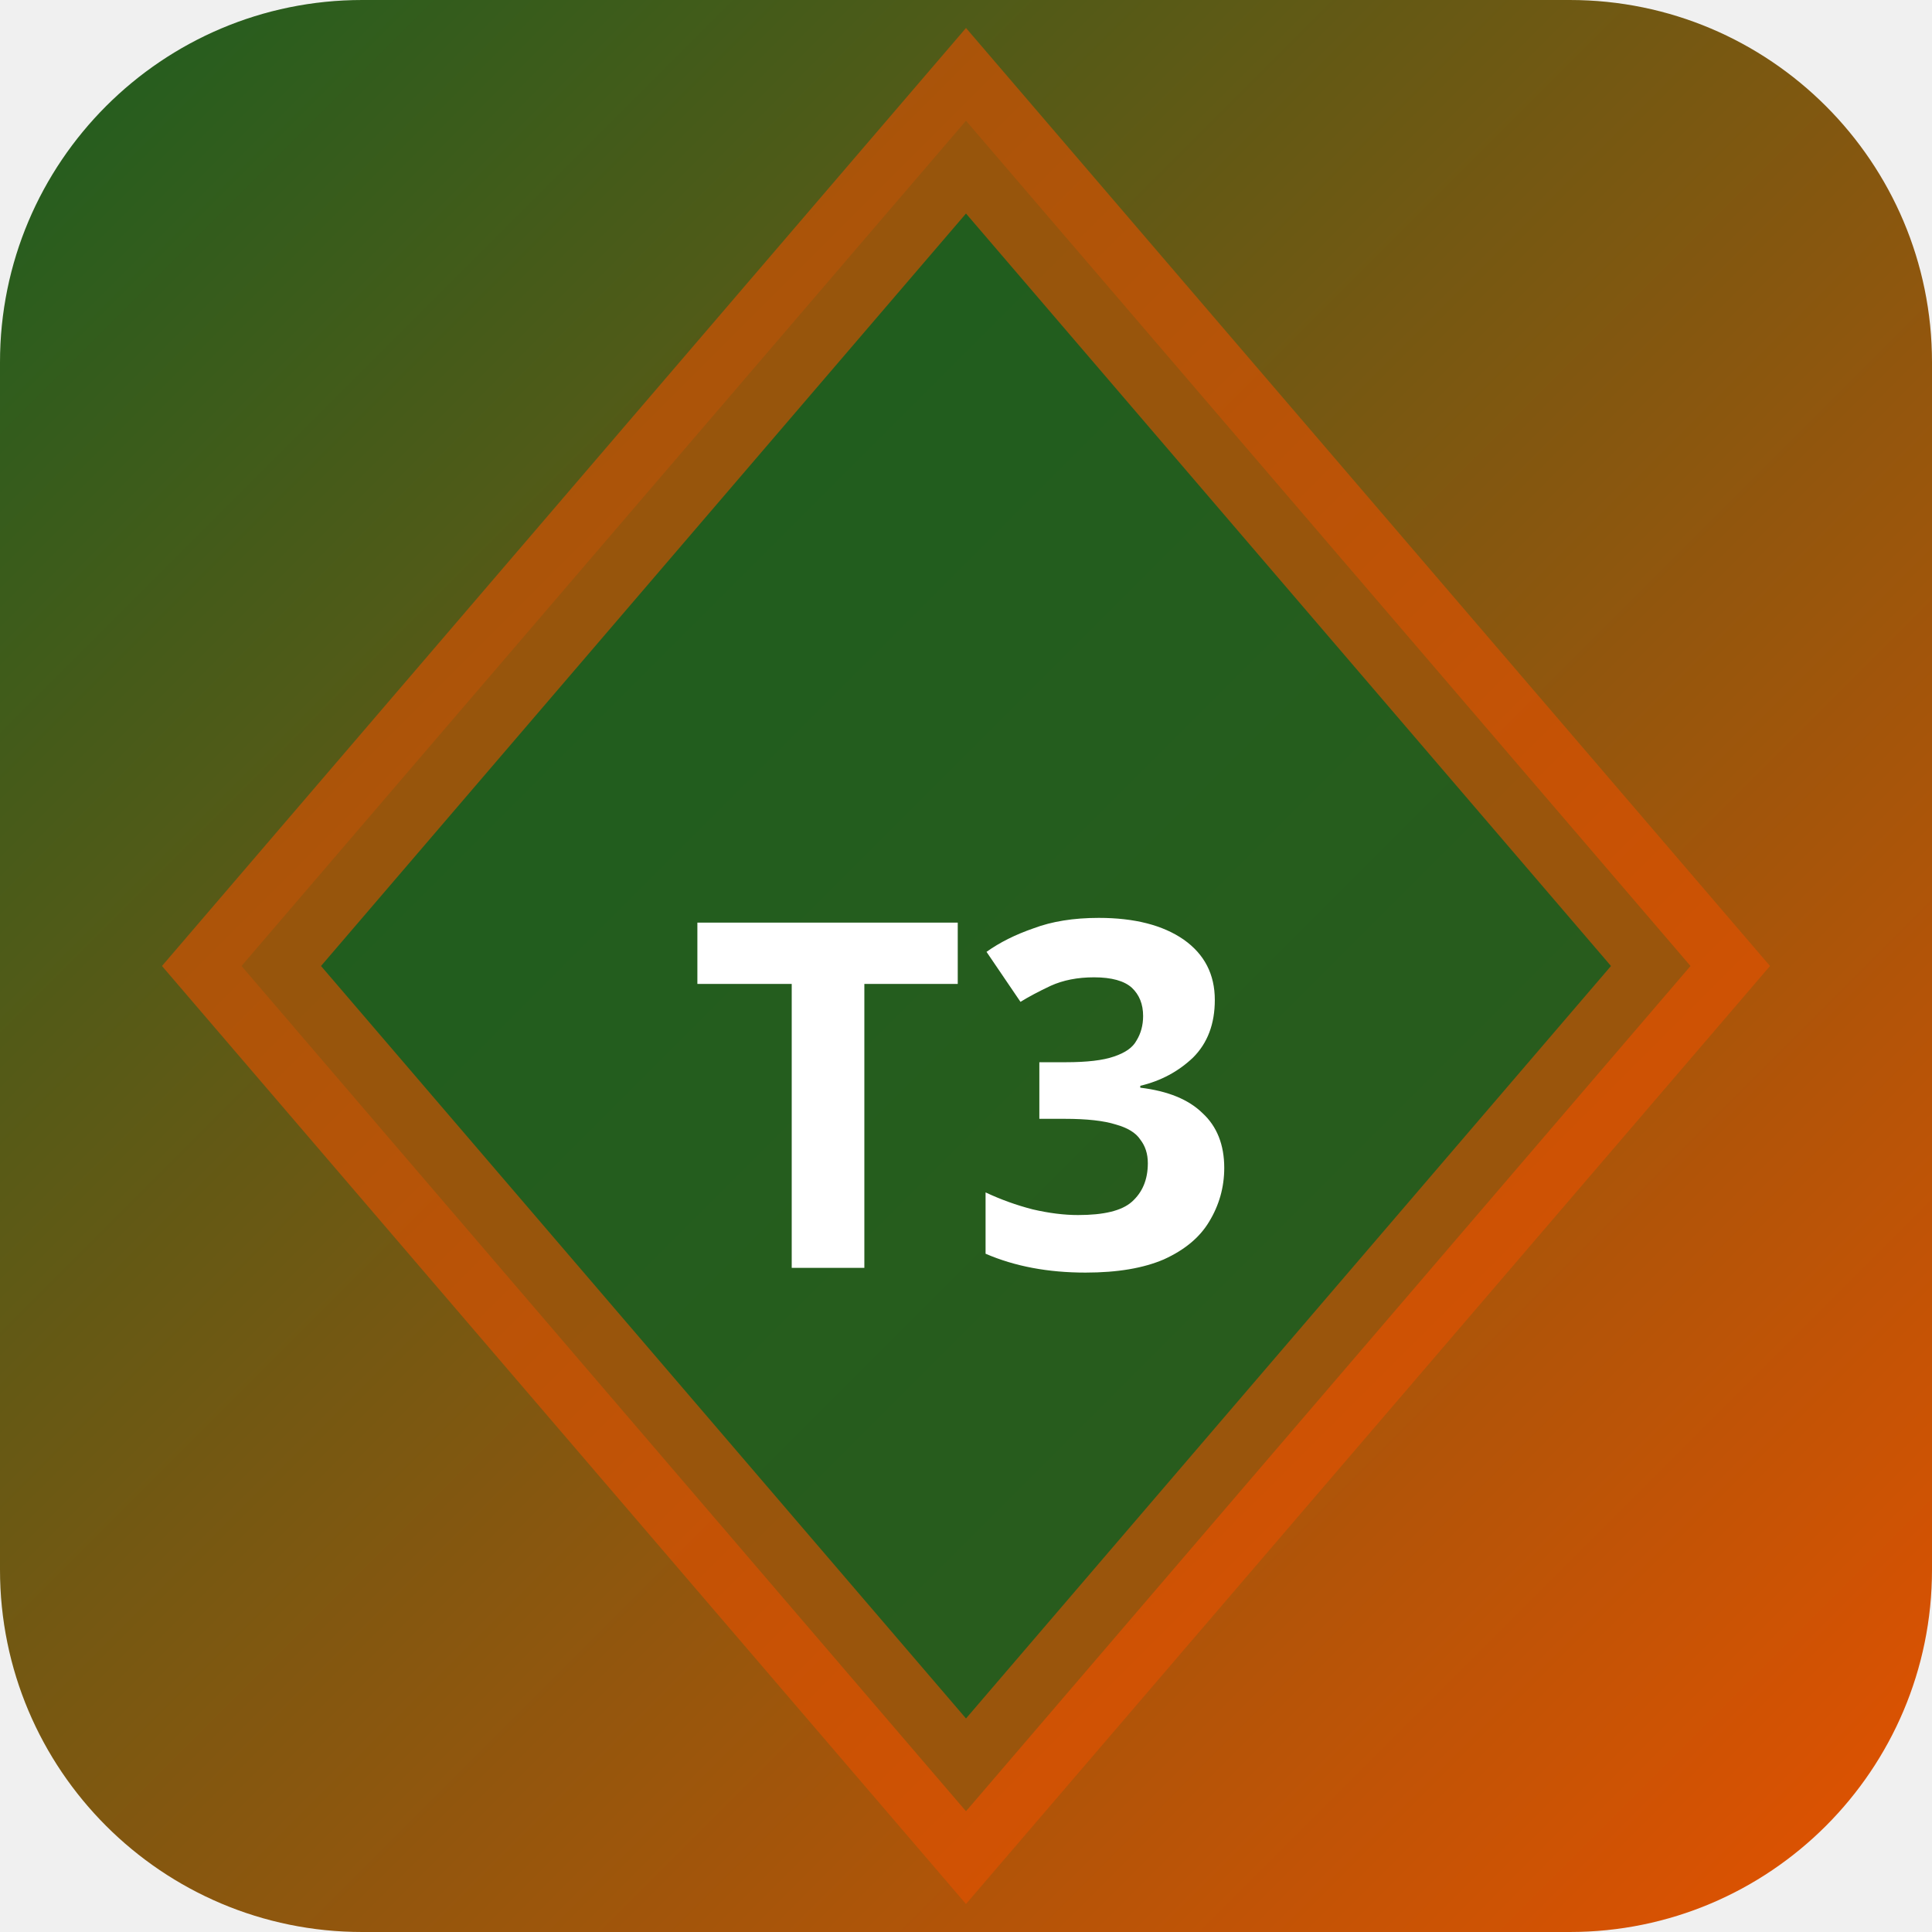
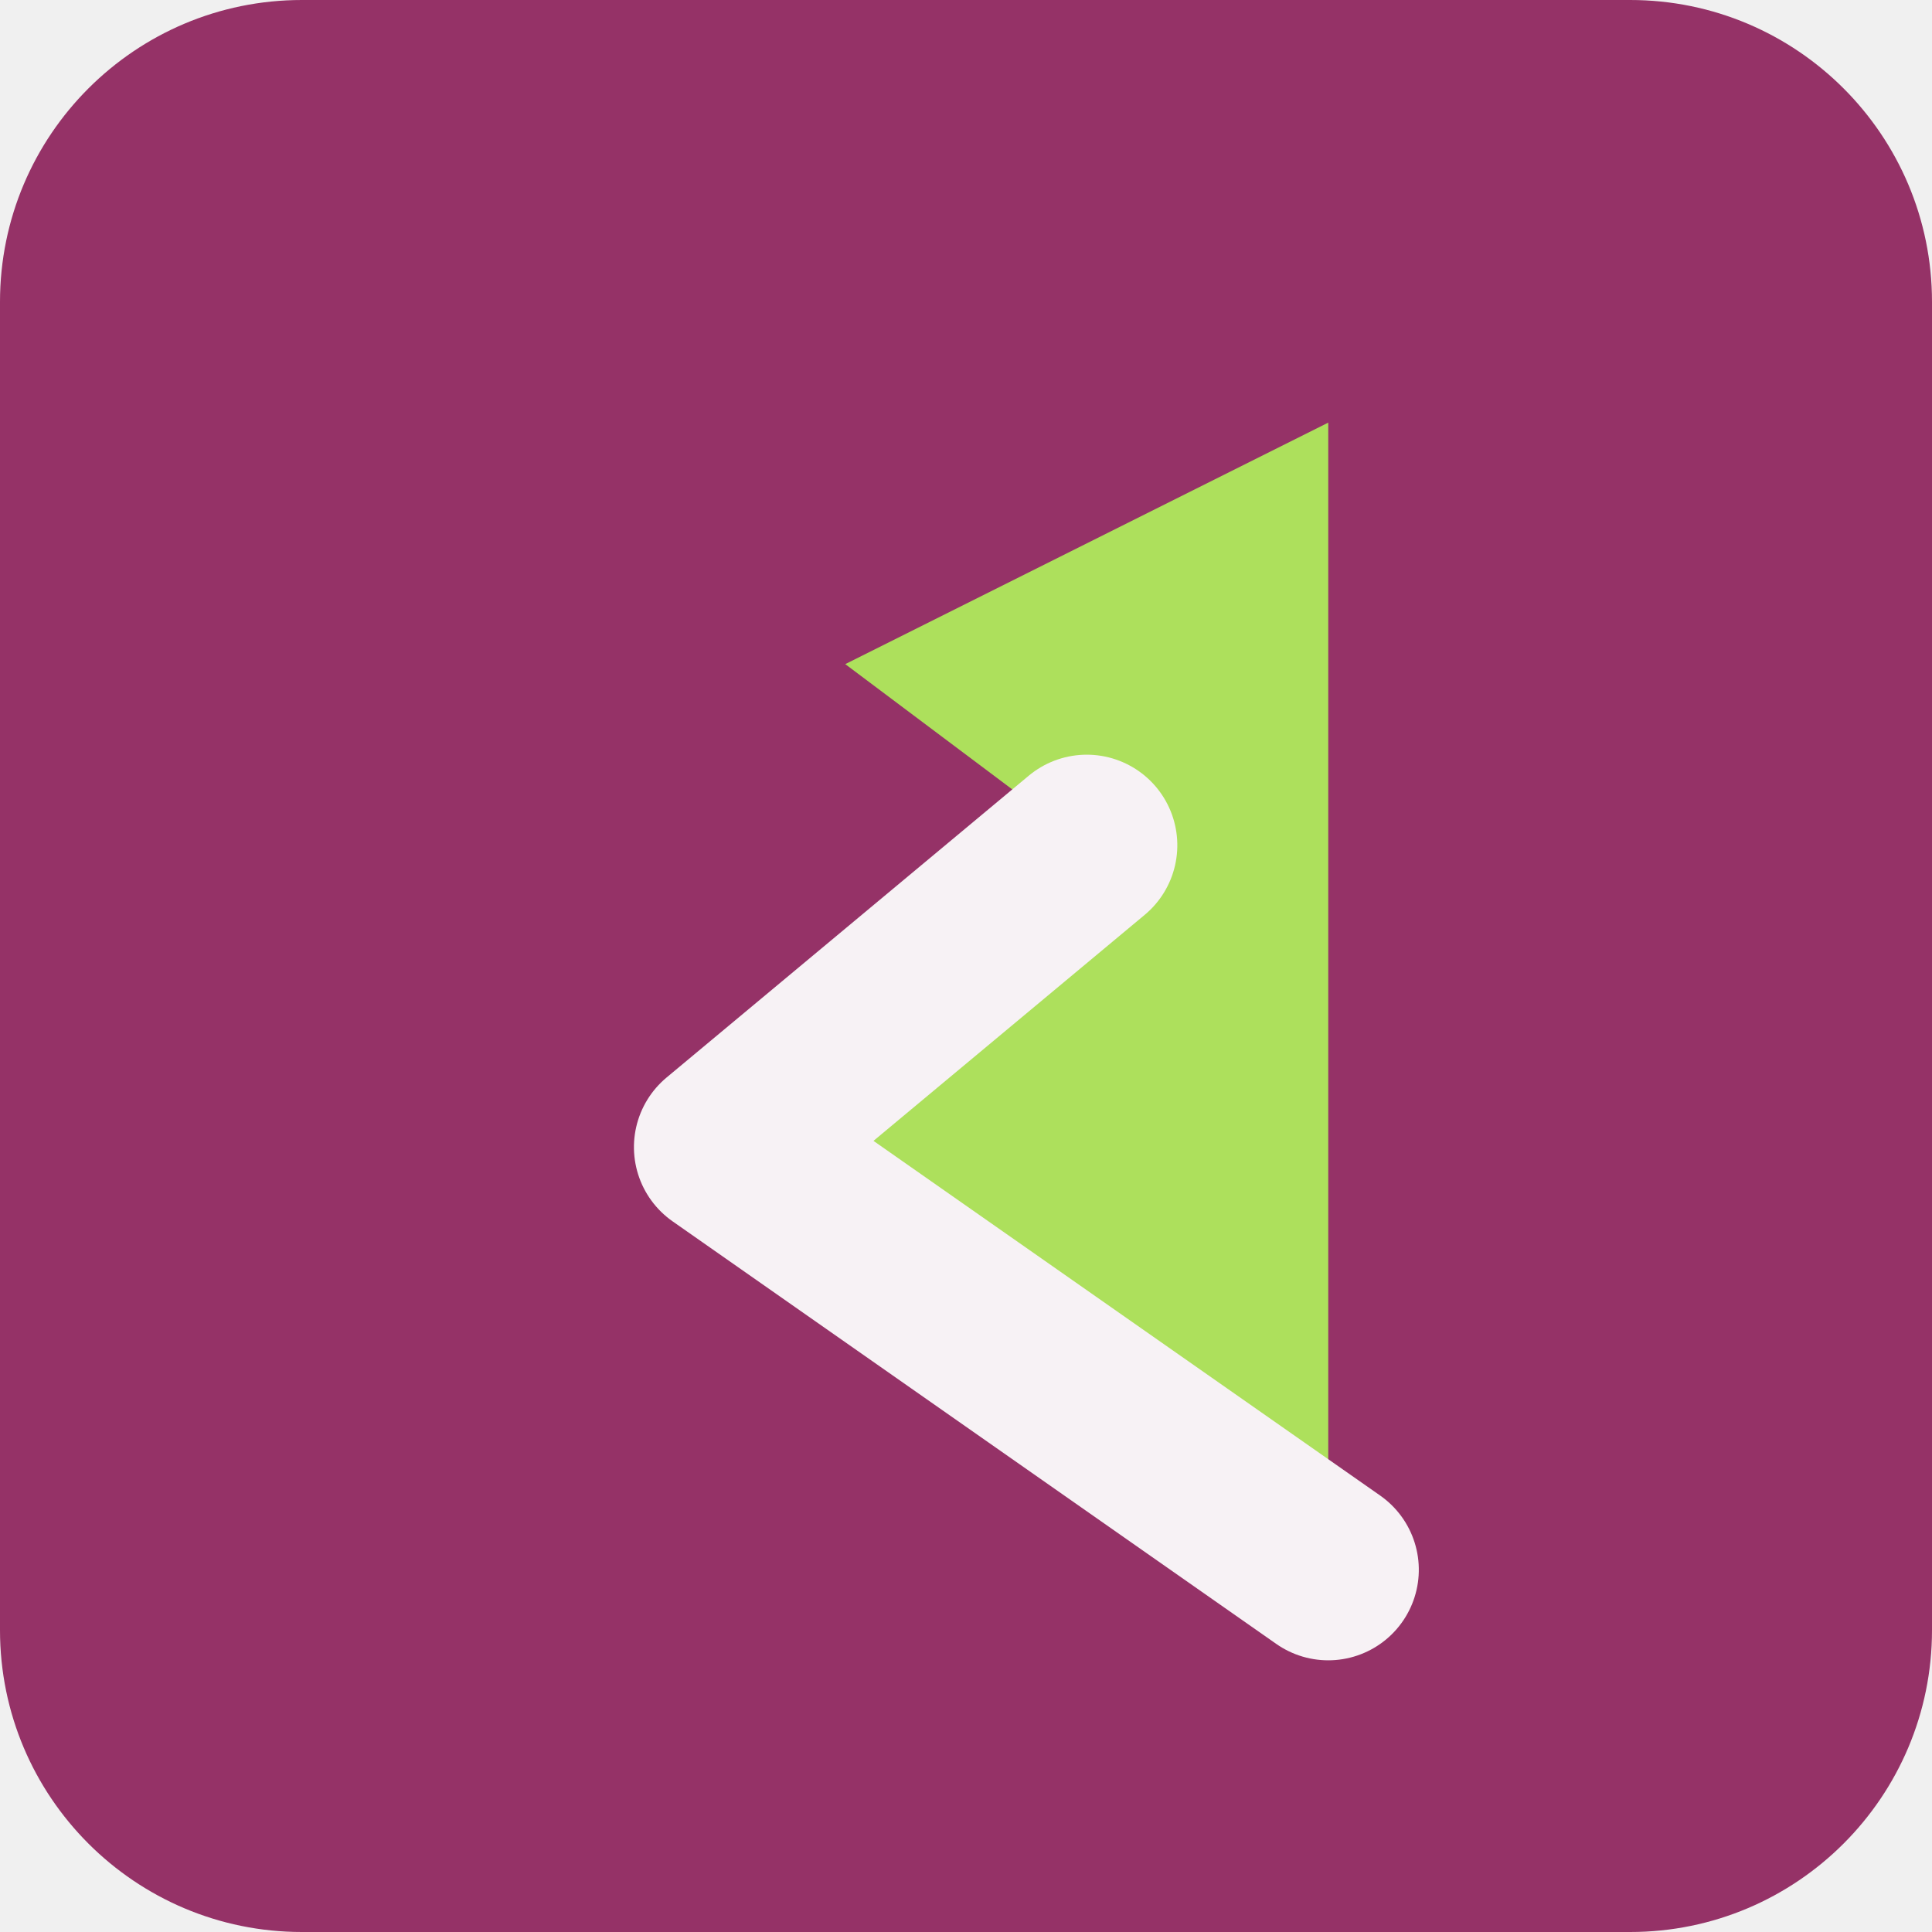
- <svg xmlns="http://www.w3.org/2000/svg" width="32" height="32" viewBox="0 0 32 32">
-   <defs>
-     <linearGradient id="bgt3b0" x1="0" y1="0" x2="1" y2="1">
-       <stop offset="0%" stop-color="#1b5e20" />
-       <stop offset="100%" stop-color="#e65100" />
-     </linearGradient>
-   </defs>
-   <rect width="32" height="32" rx="6" fill="url(#bgt3b0)" />
-   <polygon points="16,2 28,16 16,30 4,16" fill="rgba(27,94,32,0.9)" stroke="rgba(230,81,0,0.6)" stroke-width="2" />
-   <text x="16" y="21" text-anchor="middle" fill="#fff" font-size="8" font-weight="700" font-family="system-ui">T3</text>
+ <svg xmlns="http://www.w3.org/2000/svg" width="64" height="64" viewBox="0 0 64 64" role="img">
+   <rect width="64" height="64" rx="10" fill="hsl(328 50% 39%)" />
+   <g transform="rotate(270 32 32)">
+     <path d="M12 44 26 24l10 12 6-8 8 16Z" fill="hsl(83 68% 62%)" />
+     <path d="M12 44 26 24l10 12" fill="none" stroke="hsl(328 24% 96%)" stroke-width="6" stroke-linejoin="round" stroke-linecap="round" />
+   </g>
</svg>
